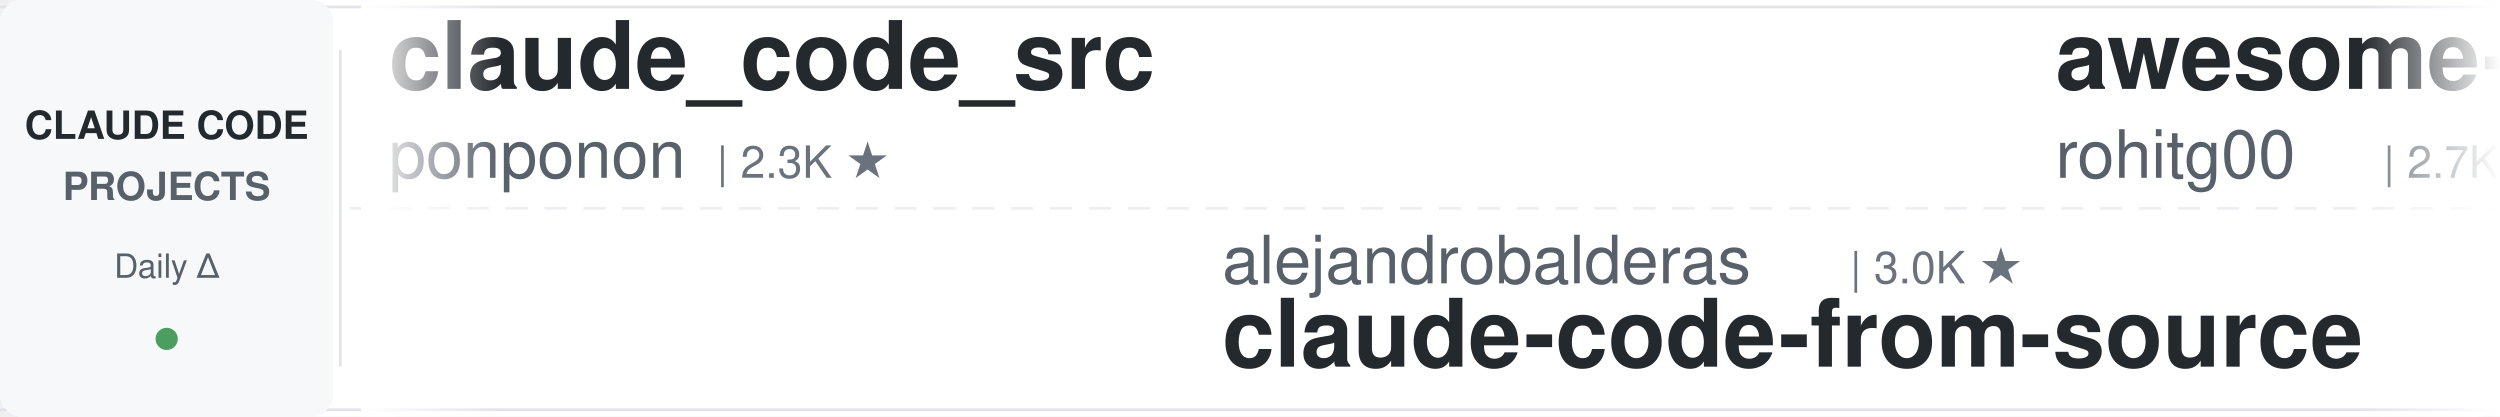
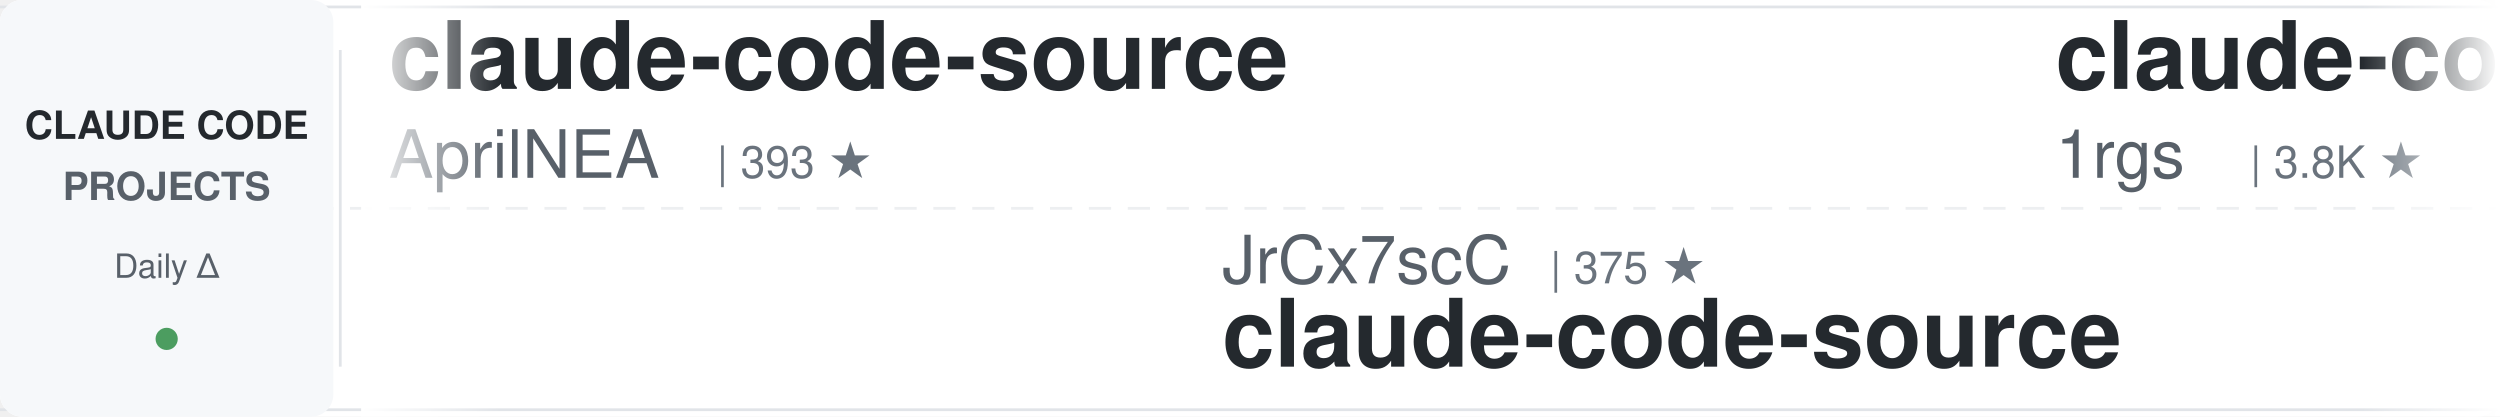
<svg xmlns="http://www.w3.org/2000/svg" width="900" height="150">
  <defs>
    <linearGradient id="leftFade" x1="0%" y1="0%" x2="100%" y2="0%">
      <stop offset="0%" style="stop-color:#ffffff;stop-opacity:1" />
      <stop offset="100%" style="stop-color:#ffffff;stop-opacity:0" />
    </linearGradient>
    <linearGradient id="rightFade" x1="0%" y1="0%" x2="100%" y2="0%">
      <stop offset="0%" style="stop-color:#ffffff;stop-opacity:0" />
      <stop offset="100%" style="stop-color:#ffffff;stop-opacity:1" />
    </linearGradient>
  </defs>
  <rect width="900" height="150" fill="#ffffff" rx="8" />
  <rect x="0" y="2" width="900" height="1" fill="#e1e4e8" />
  <rect x="0" y="147" width="900" height="1" fill="#e1e4e8" />
  <line x1="0" y1="75" x2="900" y2="75" stroke="#e1e4e8" stroke-width="1" stroke-dasharray="8 6" opacity="0.6" />
  <rect x="0" y="0" width="120" height="150" fill="#f6f8fa" rx="8" />
  <text x="60" y="50" font-family="-apple-system, BlinkMacSystemFont, 'Segoe UI', Helvetica, Arial, sans-serif" font-size="14" font-weight="600" fill="#24292e" text-anchor="middle">CLAUDE CODE</text>
  <text x="60" y="72" font-family="-apple-system, BlinkMacSystemFont, 'Segoe UI', Helvetica, Arial, sans-serif" font-size="14" font-weight="600" fill="#586069" text-anchor="middle">PROJECTS</text>
  <text x="60" y="100" font-family="-apple-system, BlinkMacSystemFont, 'Segoe UI', Helvetica, Arial, sans-serif" font-size="12" font-weight="500" fill="#586069" text-anchor="middle">Daily Δ</text>
  <circle cx="60" cy="122" r="4" fill="#22863a" opacity="0.8" />
  <rect x="122" y="18" width="1" height="114" fill="#e1e4e8" />
  <clipPath id="tickerClip">
    <rect x="130" y="0" width="770" height="150" />
  </clipPath>
  <g clip-path="url(#tickerClip)">
    <g id="tickerItems">
      <animateTransform attributeName="transform" attributeType="XML" type="translate" from="0 0" to="-3000 0" dur="54s" repeatCount="indefinite" />
      <g transform="translate(0, 0)">
-         <text x="140" y="32" font-family="-apple-system, BlinkMacSystemFont, 'Segoe UI', Helvetica, Arial, sans-serif" font-size="34" font-weight="600" fill="#24292e">claude_code_src</text>
-         <text x="140" y="64" font-family="-apple-system, BlinkMacSystemFont, 'Segoe UI', Helvetica, Arial, sans-serif" font-size="24" font-weight="400" fill="#586069">ponponon</text>
-         <text x="258" y="64" font-family="-apple-system, BlinkMacSystemFont, 'Segoe UI', Helvetica, Arial, sans-serif" font-size="16" font-weight="500" fill="#6a737d">| 2.3K ★</text>
+         <text x="140" y="32" font-family="-apple-system, BlinkMacSystemFont, 'Segoe UI', Helvetica, Arial, sans-serif" font-size="34" font-weight="600" fill="#24292e">claude-code-source</text>
+         <text x="140" y="64" font-family="-apple-system, BlinkMacSystemFont, 'Segoe UI', Helvetica, Arial, sans-serif" font-size="24" font-weight="400" fill="#586069">AprilNEA</text>
+         <text x="258" y="64" font-family="-apple-system, BlinkMacSystemFont, 'Segoe UI', Helvetica, Arial, sans-serif" font-size="16" font-weight="500" fill="#6a737d">| 393 ★</text>
      </g>
      <g transform="translate(300, 0)">
-         <text x="140" y="102" font-family="-apple-system, BlinkMacSystemFont, 'Segoe UI', Helvetica, Arial, sans-serif" font-size="24" font-weight="400" fill="#586069">alejandrobalderas</text>
-         <text x="366" y="102" font-family="-apple-system, BlinkMacSystemFont, 'Segoe UI', Helvetica, Arial, sans-serif" font-size="16" font-weight="500" fill="#6a737d">| 3.0K ★</text>
-         <text x="140" y="132" font-family="-apple-system, BlinkMacSystemFont, 'Segoe UI', Helvetica, Arial, sans-serif" font-size="34" font-weight="600" fill="#24292e">claude-code-from-source</text>
+         <text x="140" y="102" font-family="-apple-system, BlinkMacSystemFont, 'Segoe UI', Helvetica, Arial, sans-serif" font-size="24" font-weight="400" fill="#586069">JrCx7scC</text>
+         <text x="258" y="102" font-family="-apple-system, BlinkMacSystemFont, 'Segoe UI', Helvetica, Arial, sans-serif" font-size="16" font-weight="500" fill="#6a737d">| 375 ★</text>
+         <text x="140" y="132" font-family="-apple-system, BlinkMacSystemFont, 'Segoe UI', Helvetica, Arial, sans-serif" font-size="34" font-weight="600" fill="#24292e">claude-code-source</text>
      </g>
      <g transform="translate(600, 0)">
-         <text x="140" y="32" font-family="-apple-system, BlinkMacSystemFont, 'Segoe UI', Helvetica, Arial, sans-serif" font-size="34" font-weight="600" fill="#24292e">awesome-claude-code-tool...</text>
-         <text x="140" y="64" font-family="-apple-system, BlinkMacSystemFont, 'Segoe UI', Helvetica, Arial, sans-serif" font-size="24" font-weight="400" fill="#586069">rohitg00</text>
-         <text x="258" y="64" font-family="-apple-system, BlinkMacSystemFont, 'Segoe UI', Helvetica, Arial, sans-serif" font-size="16" font-weight="500" fill="#6a737d">| 2.7K ★</text>
-       </g>
-       <g transform="translate(900, 0)">
-         <text x="140" y="102" font-family="-apple-system, BlinkMacSystemFont, 'Segoe UI', Helvetica, Arial, sans-serif" font-size="24" font-weight="400" fill="#586069">FlorianBruniaux</text>
-         <text x="342" y="102" font-family="-apple-system, BlinkMacSystemFont, 'Segoe UI', Helvetica, Arial, sans-serif" font-size="16" font-weight="500" fill="#6a737d">| 6.1K ★</text>
-         <text x="140" y="132" font-family="-apple-system, BlinkMacSystemFont, 'Segoe UI', Helvetica, Arial, sans-serif" font-size="34" font-weight="600" fill="#24292e">claude-code-ultimate-gui...</text>
-       </g>
-       <g transform="translate(1200, 0)">
-         <text x="140" y="32" font-family="-apple-system, BlinkMacSystemFont, 'Segoe UI', Helvetica, Arial, sans-serif" font-size="34" font-weight="600" fill="#24292e">claude-code-rev</text>
-         <text x="140" y="64" font-family="-apple-system, BlinkMacSystemFont, 'Segoe UI', Helvetica, Arial, sans-serif" font-size="24" font-weight="400" fill="#586069">oboard</text>
-         <text x="234" y="64" font-family="-apple-system, BlinkMacSystemFont, 'Segoe UI', Helvetica, Arial, sans-serif" font-size="16" font-weight="500" fill="#6a737d">| 3.3K ★</text>
-       </g>
-       <g transform="translate(1500, 0)">
-         <text x="140" y="102" font-family="-apple-system, BlinkMacSystemFont, 'Segoe UI', Helvetica, Arial, sans-serif" font-size="24" font-weight="400" fill="#586069">musistudio</text>
-         <text x="282" y="102" font-family="-apple-system, BlinkMacSystemFont, 'Segoe UI', Helvetica, Arial, sans-serif" font-size="16" font-weight="500" fill="#6a737d">| 37.6K ★</text>
-         <text x="140" y="132" font-family="-apple-system, BlinkMacSystemFont, 'Segoe UI', Helvetica, Arial, sans-serif" font-size="34" font-weight="600" fill="#24292e">claude-code-router</text>
-       </g>
-       <g transform="translate(1800, 0)">
-         <text x="140" y="32" font-family="-apple-system, BlinkMacSystemFont, 'Segoe UI', Helvetica, Arial, sans-serif" font-size="34" font-weight="600" fill="#24292e">claude-code-templates</text>
-         <text x="140" y="64" font-family="-apple-system, BlinkMacSystemFont, 'Segoe UI', Helvetica, Arial, sans-serif" font-size="24" font-weight="400" fill="#586069">davila7</text>
-         <text x="246" y="64" font-family="-apple-system, BlinkMacSystemFont, 'Segoe UI', Helvetica, Arial, sans-serif" font-size="16" font-weight="500" fill="#6a737d">| 32.4K ★</text>
-       </g>
-       <g transform="translate(2100, 0)">
-         <text x="140" y="102" font-family="-apple-system, BlinkMacSystemFont, 'Segoe UI', Helvetica, Arial, sans-serif" font-size="24" font-weight="400" fill="#586069">asgeirtj</text>
-         <text x="258" y="102" font-family="-apple-system, BlinkMacSystemFont, 'Segoe UI', Helvetica, Arial, sans-serif" font-size="16" font-weight="500" fill="#6a737d">| 68.9K ★</text>
-         <text x="140" y="132" font-family="-apple-system, BlinkMacSystemFont, 'Segoe UI', Helvetica, Arial, sans-serif" font-size="34" font-weight="600" fill="#24292e">system_prompts_leaks</text>
-       </g>
-       <g transform="translate(2400, 0)">
        <text x="140" y="32" font-family="-apple-system, BlinkMacSystemFont, 'Segoe UI', Helvetica, Arial, sans-serif" font-size="34" font-weight="600" fill="#24292e">claude-code-proxy</text>
        <text x="140" y="64" font-family="-apple-system, BlinkMacSystemFont, 'Segoe UI', Helvetica, Arial, sans-serif" font-size="24" font-weight="400" fill="#586069">1rgs</text>
        <text x="210" y="64" font-family="-apple-system, BlinkMacSystemFont, 'Segoe UI', Helvetica, Arial, sans-serif" font-size="16" font-weight="500" fill="#6a737d">| 3.8K ★</text>
      </g>
+       <g transform="translate(900, 0)">
+         <text x="140" y="102" font-family="-apple-system, BlinkMacSystemFont, 'Segoe UI', Helvetica, Arial, sans-serif" font-size="24" font-weight="400" fill="#586069">centminmod</text>
+         <text x="282" y="102" font-family="-apple-system, BlinkMacSystemFont, 'Segoe UI', Helvetica, Arial, sans-serif" font-size="16" font-weight="500" fill="#6a737d">| 2.7K ★</text>
+         <text x="140" y="132" font-family="-apple-system, BlinkMacSystemFont, 'Segoe UI', Helvetica, Arial, sans-serif" font-size="34" font-weight="600" fill="#24292e">my-claude-code-setup</text>
+       </g>
+       <g transform="translate(1200, 0)">
+         <text x="140" y="32" font-family="-apple-system, BlinkMacSystemFont, 'Segoe UI', Helvetica, Arial, sans-serif" font-size="34" font-weight="600" fill="#24292e">awesome-claude-code</text>
+         <text x="140" y="64" font-family="-apple-system, BlinkMacSystemFont, 'Segoe UI', Helvetica, Arial, sans-serif" font-size="24" font-weight="400" fill="#586069">jqueryscript</text>
+         <text x="306" y="64" font-family="-apple-system, BlinkMacSystemFont, 'Segoe UI', Helvetica, Arial, sans-serif" font-size="16" font-weight="500" fill="#6a737d">| 523 ★</text>
+       </g>
+       <g transform="translate(1500, 0)">
+         <text x="140" y="102" font-family="-apple-system, BlinkMacSystemFont, 'Segoe UI', Helvetica, Arial, sans-serif" font-size="24" font-weight="400" fill="#586069">xu-xiang</text>
+         <text x="258" y="102" font-family="-apple-system, BlinkMacSystemFont, 'Segoe UI', Helvetica, Arial, sans-serif" font-size="16" font-weight="500" fill="#6a737d">| 2.0K ★</text>
+         <text x="140" y="132" font-family="-apple-system, BlinkMacSystemFont, 'Segoe UI', Helvetica, Arial, sans-serif" font-size="34" font-weight="600" fill="#24292e">everything-claude-code-z...</text>
+       </g>
+       <g transform="translate(1800, 0)">
+         <text x="140" y="32" font-family="-apple-system, BlinkMacSystemFont, 'Segoe UI', Helvetica, Arial, sans-serif" font-size="34" font-weight="600" fill="#24292e">claude_codex_bridge</text>
+         <text x="140" y="64" font-family="-apple-system, BlinkMacSystemFont, 'Segoe UI', Helvetica, Arial, sans-serif" font-size="24" font-weight="400" fill="#586069">SeemSeam</text>
+         <text x="258" y="64" font-family="-apple-system, BlinkMacSystemFont, 'Segoe UI', Helvetica, Arial, sans-serif" font-size="16" font-weight="500" fill="#6a737d">| 3.5K ★</text>
+       </g>
+       <g transform="translate(2100, 0)">
+         <text x="140" y="102" font-family="-apple-system, BlinkMacSystemFont, 'Segoe UI', Helvetica, Arial, sans-serif" font-size="24" font-weight="400" fill="#586069">Alishahryar1</text>
+         <text x="306" y="102" font-family="-apple-system, BlinkMacSystemFont, 'Segoe UI', Helvetica, Arial, sans-serif" font-size="16" font-weight="500" fill="#6a737d">| 56.7K ★</text>
+         <text x="140" y="132" font-family="-apple-system, BlinkMacSystemFont, 'Segoe UI', Helvetica, Arial, sans-serif" font-size="34" font-weight="600" fill="#24292e">free-claude-code</text>
+       </g>
+       <g transform="translate(2400, 0)">
+         <text x="140" y="32" font-family="-apple-system, BlinkMacSystemFont, 'Segoe UI', Helvetica, Arial, sans-serif" font-size="34" font-weight="600" fill="#24292e">awesome-claude-code-plug...</text>
+         <text x="140" y="64" font-family="-apple-system, BlinkMacSystemFont, 'Segoe UI', Helvetica, Arial, sans-serif" font-size="24" font-weight="400" fill="#586069">ccplugins</text>
+         <text x="270" y="64" font-family="-apple-system, BlinkMacSystemFont, 'Segoe UI', Helvetica, Arial, sans-serif" font-size="16" font-weight="500" fill="#6a737d">| 966 ★</text>
+       </g>
      <g transform="translate(2700, 0)">
-         <text x="140" y="102" font-family="-apple-system, BlinkMacSystemFont, 'Segoe UI', Helvetica, Arial, sans-serif" font-size="24" font-weight="400" fill="#586069">Cranot</text>
-         <text x="234" y="102" font-family="-apple-system, BlinkMacSystemFont, 'Segoe UI', Helvetica, Arial, sans-serif" font-size="16" font-weight="500" fill="#6a737d">| 2.9K ★</text>
-         <text x="140" y="132" font-family="-apple-system, BlinkMacSystemFont, 'Segoe UI', Helvetica, Arial, sans-serif" font-size="34" font-weight="600" fill="#24292e">claude-code-guide</text>
+         <text x="140" y="102" font-family="-apple-system, BlinkMacSystemFont, 'Segoe UI', Helvetica, Arial, sans-serif" font-size="24" font-weight="400" fill="#586069">OneRedOak</text>
+         <text x="270" y="102" font-family="-apple-system, BlinkMacSystemFont, 'Segoe UI', Helvetica, Arial, sans-serif" font-size="16" font-weight="500" fill="#6a737d">| 3.9K ★</text>
+         <text x="140" y="132" font-family="-apple-system, BlinkMacSystemFont, 'Segoe UI', Helvetica, Arial, sans-serif" font-size="34" font-weight="600" fill="#24292e">claude-code-workflows</text>
      </g>
      <g transform="translate(3000, 0)">
-         <text x="140" y="32" font-family="-apple-system, BlinkMacSystemFont, 'Segoe UI', Helvetica, Arial, sans-serif" font-size="34" font-weight="600" fill="#24292e">claude_code_src</text>
-         <text x="140" y="64" font-family="-apple-system, BlinkMacSystemFont, 'Segoe UI', Helvetica, Arial, sans-serif" font-size="24" font-weight="400" fill="#586069">ponponon</text>
-         <text x="258" y="64" font-family="-apple-system, BlinkMacSystemFont, 'Segoe UI', Helvetica, Arial, sans-serif" font-size="16" font-weight="500" fill="#6a737d">| 2.3K ★</text>
+         <text x="140" y="32" font-family="-apple-system, BlinkMacSystemFont, 'Segoe UI', Helvetica, Arial, sans-serif" font-size="34" font-weight="600" fill="#24292e">claude-code-source</text>
+         <text x="140" y="64" font-family="-apple-system, BlinkMacSystemFont, 'Segoe UI', Helvetica, Arial, sans-serif" font-size="24" font-weight="400" fill="#586069">AprilNEA</text>
+         <text x="258" y="64" font-family="-apple-system, BlinkMacSystemFont, 'Segoe UI', Helvetica, Arial, sans-serif" font-size="16" font-weight="500" fill="#6a737d">| 393 ★</text>
      </g>
      <g transform="translate(3300, 0)">
-         <text x="140" y="102" font-family="-apple-system, BlinkMacSystemFont, 'Segoe UI', Helvetica, Arial, sans-serif" font-size="24" font-weight="400" fill="#586069">alejandrobalderas</text>
-         <text x="366" y="102" font-family="-apple-system, BlinkMacSystemFont, 'Segoe UI', Helvetica, Arial, sans-serif" font-size="16" font-weight="500" fill="#6a737d">| 3.0K ★</text>
-         <text x="140" y="132" font-family="-apple-system, BlinkMacSystemFont, 'Segoe UI', Helvetica, Arial, sans-serif" font-size="34" font-weight="600" fill="#24292e">claude-code-from-source</text>
+         <text x="140" y="102" font-family="-apple-system, BlinkMacSystemFont, 'Segoe UI', Helvetica, Arial, sans-serif" font-size="24" font-weight="400" fill="#586069">JrCx7scC</text>
+         <text x="258" y="102" font-family="-apple-system, BlinkMacSystemFont, 'Segoe UI', Helvetica, Arial, sans-serif" font-size="16" font-weight="500" fill="#6a737d">| 375 ★</text>
+         <text x="140" y="132" font-family="-apple-system, BlinkMacSystemFont, 'Segoe UI', Helvetica, Arial, sans-serif" font-size="34" font-weight="600" fill="#24292e">claude-code-source</text>
      </g>
      <g transform="translate(3600, 0)">
-         <text x="140" y="32" font-family="-apple-system, BlinkMacSystemFont, 'Segoe UI', Helvetica, Arial, sans-serif" font-size="34" font-weight="600" fill="#24292e">awesome-claude-code-tool...</text>
-         <text x="140" y="64" font-family="-apple-system, BlinkMacSystemFont, 'Segoe UI', Helvetica, Arial, sans-serif" font-size="24" font-weight="400" fill="#586069">rohitg00</text>
-         <text x="258" y="64" font-family="-apple-system, BlinkMacSystemFont, 'Segoe UI', Helvetica, Arial, sans-serif" font-size="16" font-weight="500" fill="#6a737d">| 2.7K ★</text>
+         <text x="140" y="32" font-family="-apple-system, BlinkMacSystemFont, 'Segoe UI', Helvetica, Arial, sans-serif" font-size="34" font-weight="600" fill="#24292e">claude-code-proxy</text>
+         <text x="140" y="64" font-family="-apple-system, BlinkMacSystemFont, 'Segoe UI', Helvetica, Arial, sans-serif" font-size="24" font-weight="400" fill="#586069">1rgs</text>
+         <text x="210" y="64" font-family="-apple-system, BlinkMacSystemFont, 'Segoe UI', Helvetica, Arial, sans-serif" font-size="16" font-weight="500" fill="#6a737d">| 3.8K ★</text>
      </g>
      <g transform="translate(3900, 0)">
-         <text x="140" y="102" font-family="-apple-system, BlinkMacSystemFont, 'Segoe UI', Helvetica, Arial, sans-serif" font-size="24" font-weight="400" fill="#586069">FlorianBruniaux</text>
-         <text x="342" y="102" font-family="-apple-system, BlinkMacSystemFont, 'Segoe UI', Helvetica, Arial, sans-serif" font-size="16" font-weight="500" fill="#6a737d">| 6.1K ★</text>
-         <text x="140" y="132" font-family="-apple-system, BlinkMacSystemFont, 'Segoe UI', Helvetica, Arial, sans-serif" font-size="34" font-weight="600" fill="#24292e">claude-code-ultimate-gui...</text>
+         <text x="140" y="102" font-family="-apple-system, BlinkMacSystemFont, 'Segoe UI', Helvetica, Arial, sans-serif" font-size="24" font-weight="400" fill="#586069">centminmod</text>
+         <text x="282" y="102" font-family="-apple-system, BlinkMacSystemFont, 'Segoe UI', Helvetica, Arial, sans-serif" font-size="16" font-weight="500" fill="#6a737d">| 2.7K ★</text>
+         <text x="140" y="132" font-family="-apple-system, BlinkMacSystemFont, 'Segoe UI', Helvetica, Arial, sans-serif" font-size="34" font-weight="600" fill="#24292e">my-claude-code-setup</text>
      </g>
    </g>
  </g>
  <rect x="130" y="0" width="50" height="150" fill="url(#leftFade)" />
  <rect x="850" y="0" width="50" height="150" fill="url(#rightFade)" />
</svg>
